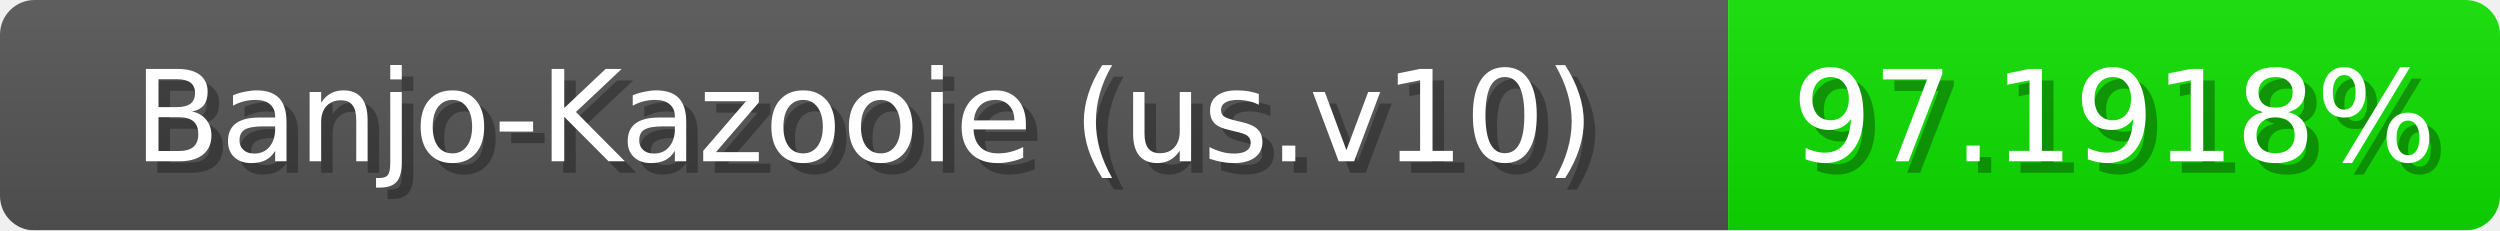
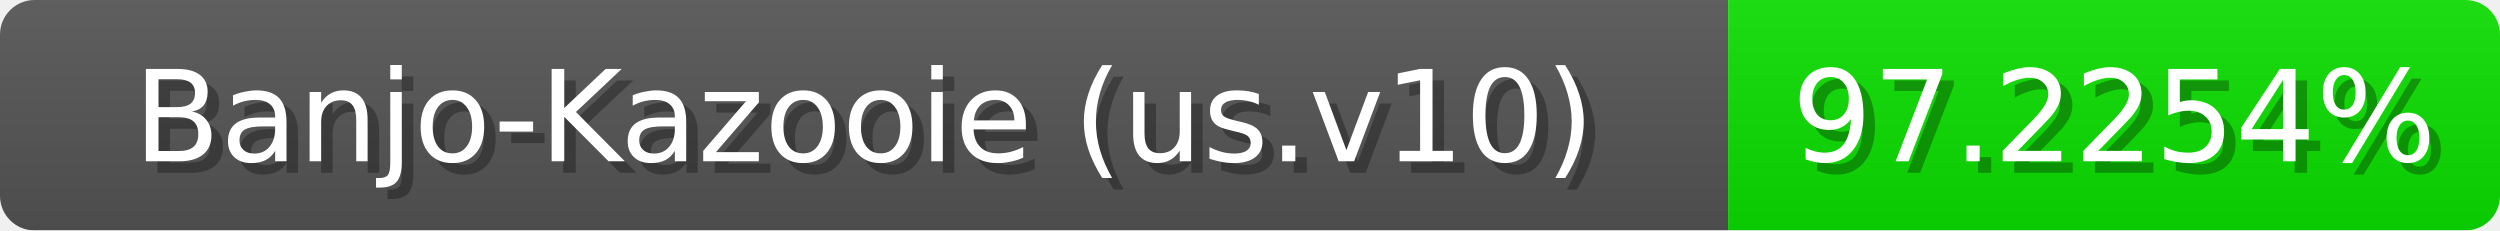
<svg xmlns="http://www.w3.org/2000/svg" width="217" height="20">
  <linearGradient id="b" x2="0" y2="100%">
    <stop offset="0" stop-color="#bbb" stop-opacity=".1" />
    <stop offset="1" stop-opacity=".1" />
  </linearGradient>
  <mask id="anybadge_1">
    <rect width="217" height="20" rx="3" fill="#fff" />
  </mask>
  <g mask="url(#anybadge_1)">
    <path fill="#555" d="M0 0h150v20H0z" />
-     <path fill="#0de000" d="M150 0h67v20H150z" />
+     <path fill="#0ce000" d="M150 0h67v20H150z" />
    <path fill="url(#b)" d="M0 0h217v20H0z" />
  </g>
  <g fill="#fff" text-anchor="middle" font-family="DejaVu Sans,Verdana,Geneva,sans-serif" font-size="11">
    <text x="76.0" y="15" fill="#010101" fill-opacity=".3">Banjo-Kazooie (us.v10)</text>
    <text x="75.0" y="14">Banjo-Kazooie (us.v10)</text>
  </g>
  <g fill="#fff" text-anchor="middle" font-family="DejaVu Sans,Verdana,Geneva,sans-serif" font-size="11">
-     <text x="184.5" y="15" fill="#010101" fill-opacity=".3">97.1918%</text>
-     <text x="183.5" y="14">97.1918%</text>
+     <text x="184.5" y="15" fill="#010101" fill-opacity=".3">97.2254%</text>
+     <text x="183.5" y="14">97.2254%</text>
  </g>
</svg>
